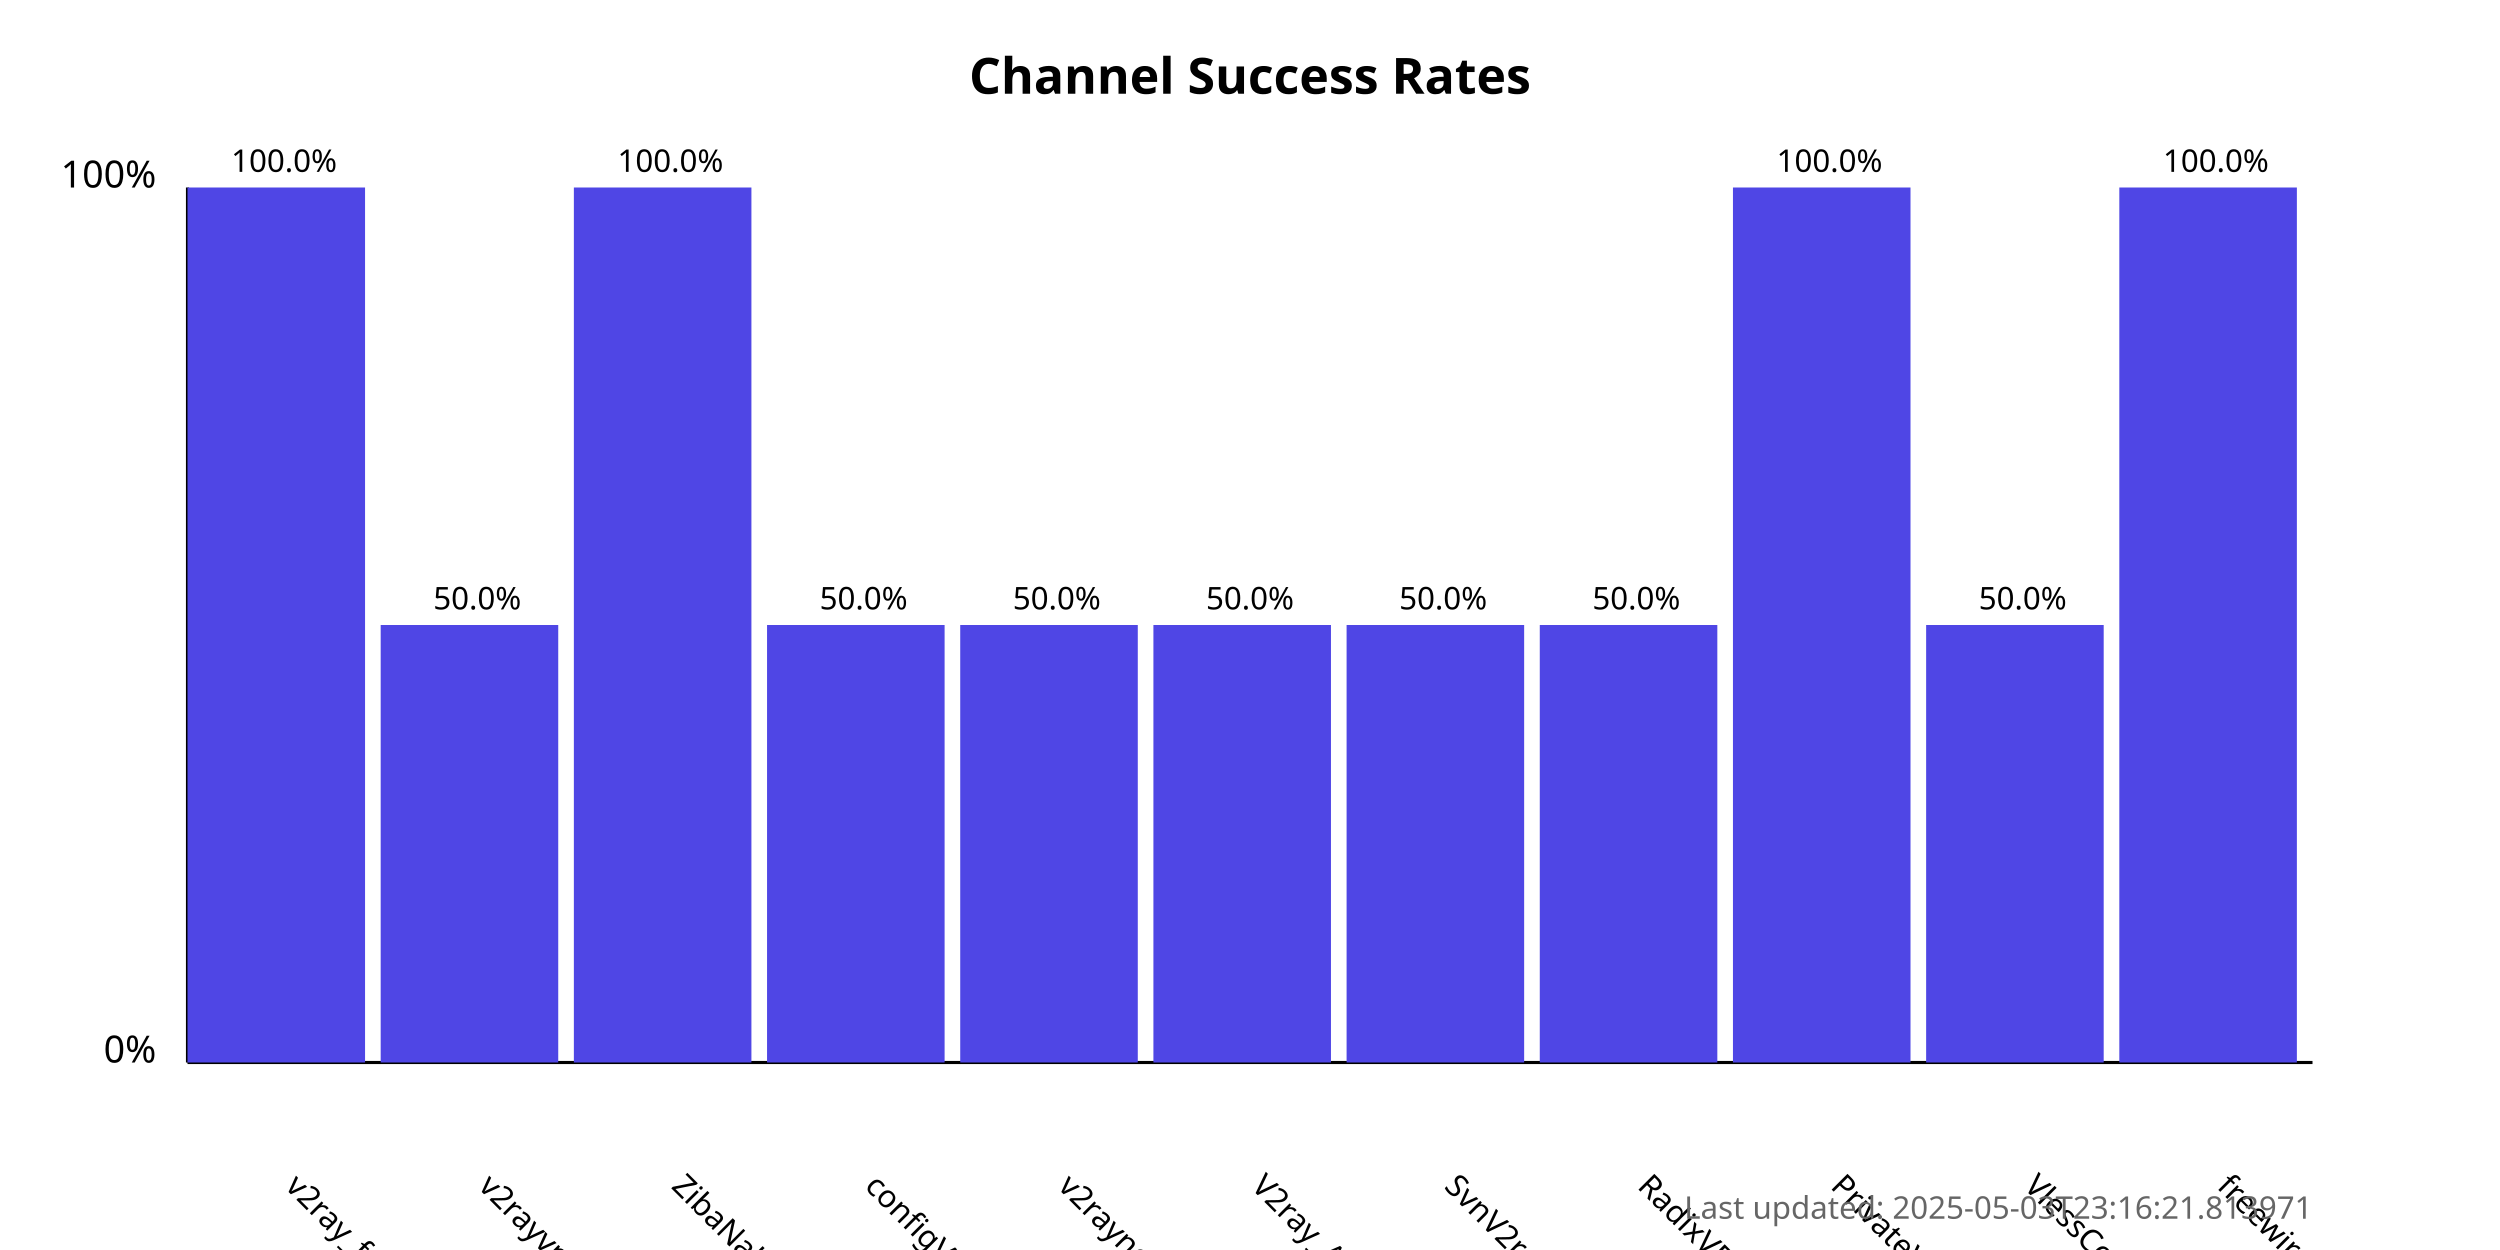
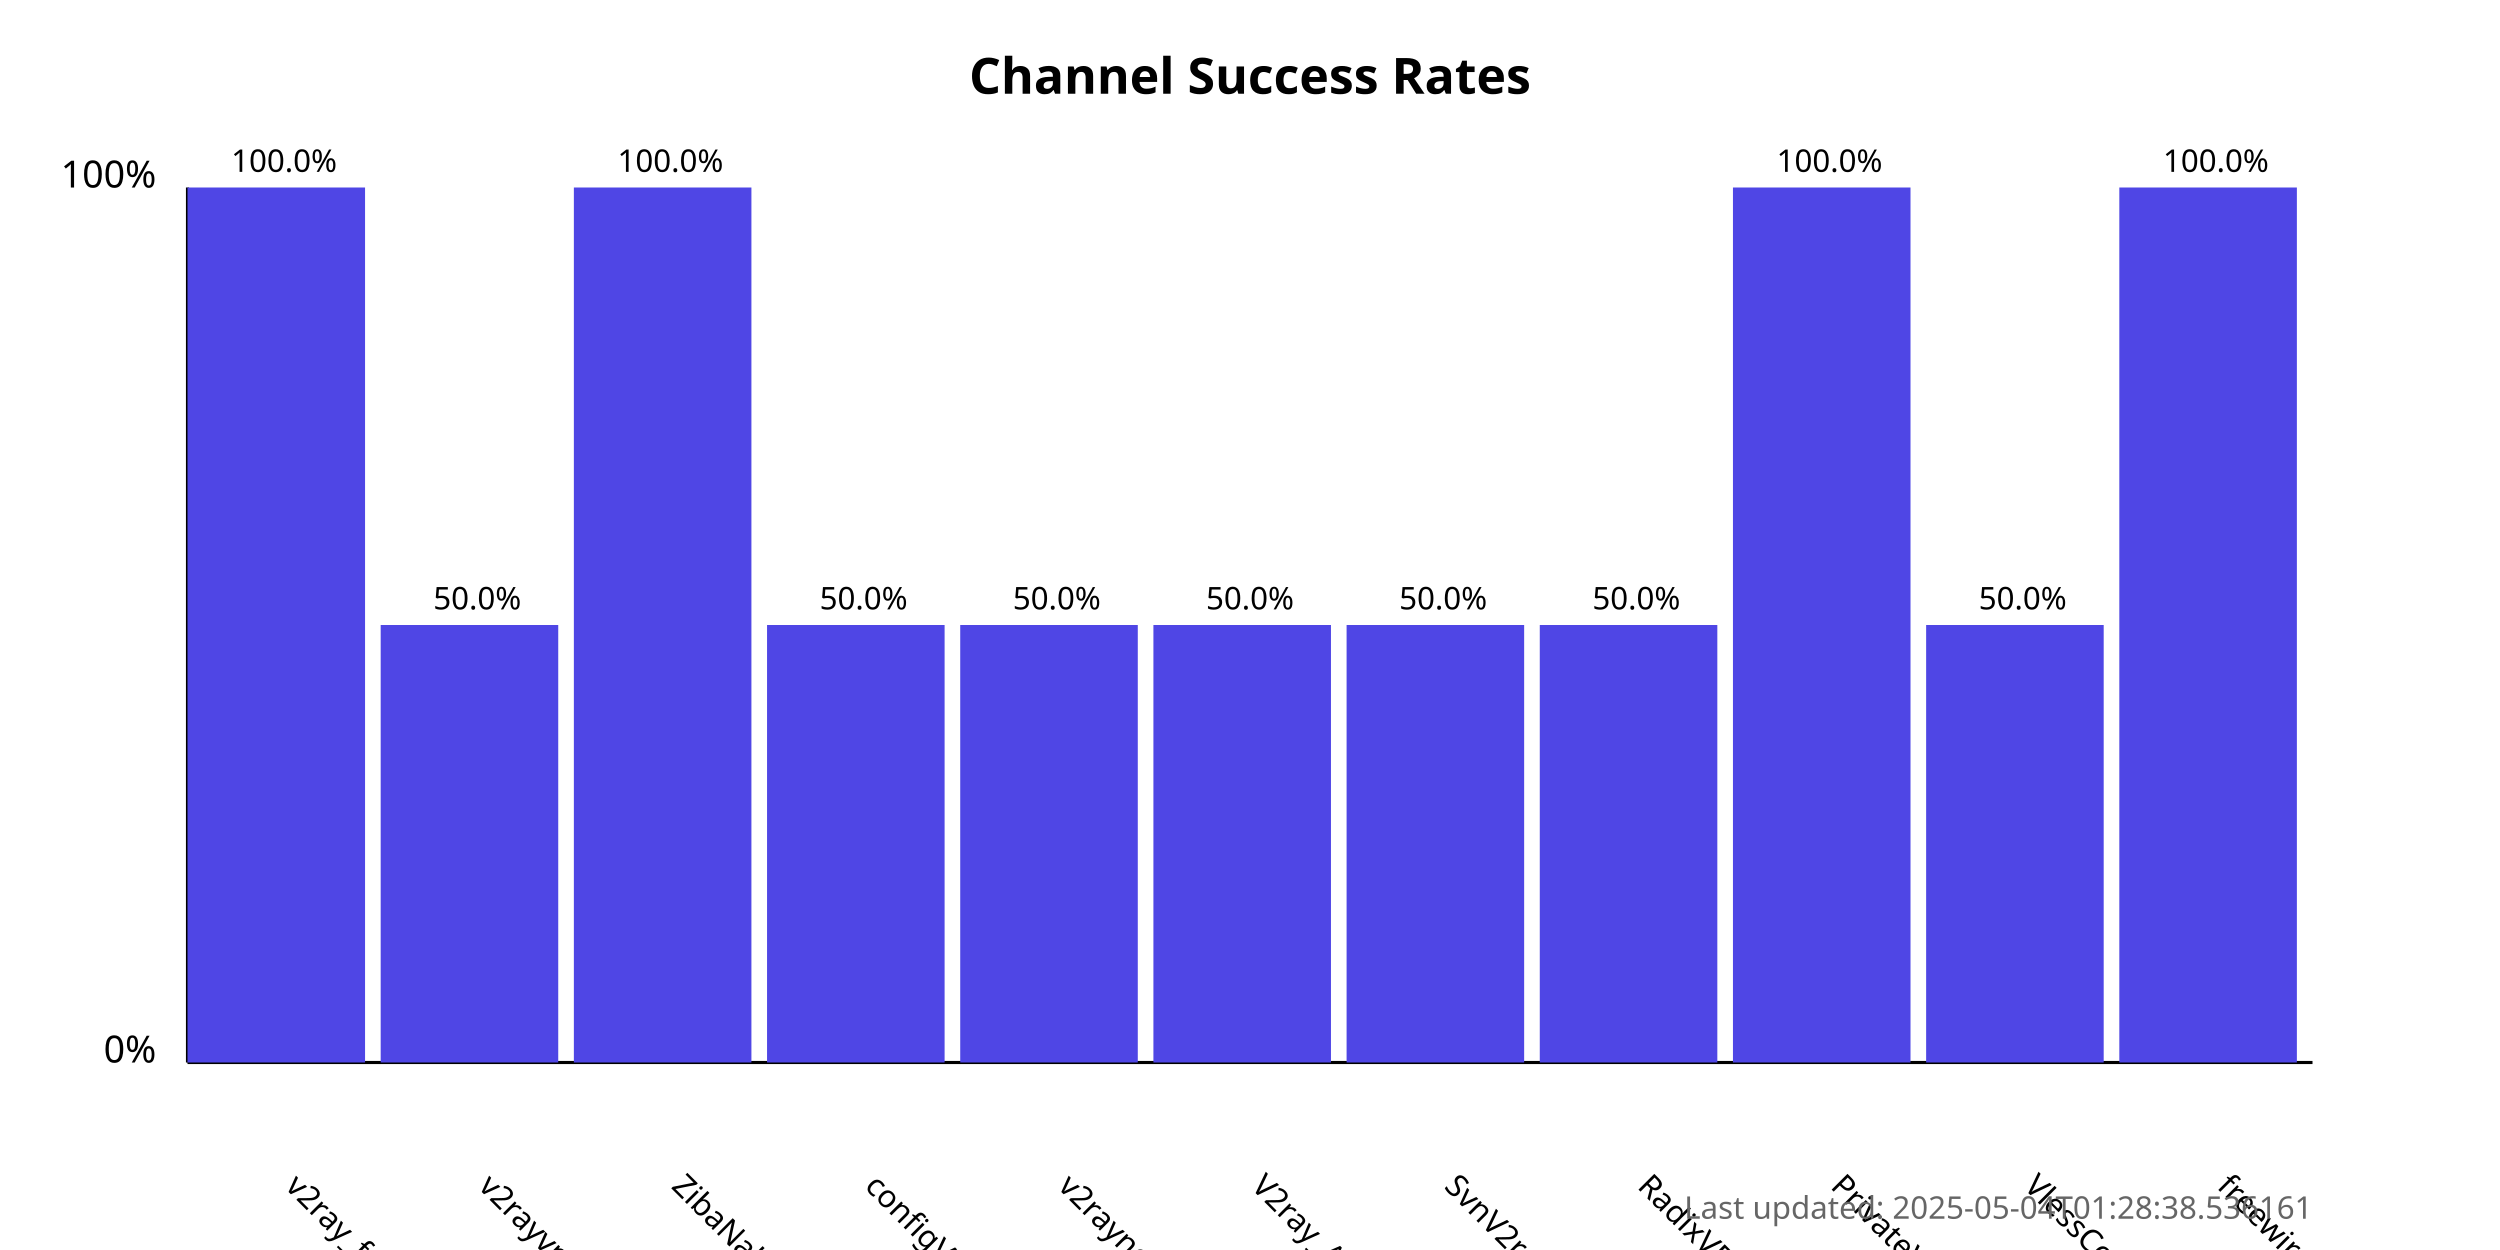
<svg xmlns="http://www.w3.org/2000/svg" width="800" height="400">
  <style>
            .chart-title { font: bold 16px sans-serif; }
            .axis-label { font: 12px sans-serif; }
            .tick-label { font: 10px sans-serif; }
            .bar { fill: #4f46e5; }
            .bar:hover { fill: #6366f1; }
            .timestamp { font: 10px sans-serif; fill: #666; }
        </style>
  <text x="400.0" y="30" text-anchor="middle" class="chart-title">
            Channel Success Rates
        </text>
  <line x1="60" y1="340" x2="60" y2="60" stroke="black" stroke-width="1" />
  <line x1="60" y1="340" x2="740" y2="340" stroke="black" stroke-width="1" />
  <text x="50" y="340" text-anchor="end" class="axis-label">0%</text>
  <text x="50" y="60" text-anchor="end" class="axis-label">100%</text>
  <g>
    <rect x="60" y="60.0" width="56.818" height="280.0" class="bar" />
    <text x="90.909" y="380" transform="rotate(45, 90.90909, 380)" text-anchor="start" class="tick-label">
                v2ray_free_conf
            </text>
    <text x="90.909" y="55.0" text-anchor="middle" class="tick-label">
                100.0%
            </text>
  </g>
  <g>
    <rect x="121.818" y="200.0" width="56.818" height="140.0" class="bar" />
    <text x="152.727" y="380" transform="rotate(45, 152.7273, 380)" text-anchor="start" class="tick-label">
                v2rayvpno
            </text>
    <text x="152.727" y="195.0" text-anchor="middle" class="tick-label">
                50.0%
            </text>
  </g>
  <g>
    <rect x="183.636" y="60.0" width="56.818" height="280.0" class="bar" />
    <text x="214.545" y="380" transform="rotate(45, 214.5455, 380)" text-anchor="start" class="tick-label">
                ZibaNabz
            </text>
    <text x="214.545" y="55.0" text-anchor="middle" class="tick-label">
                100.0%
            </text>
  </g>
  <g>
    <rect x="245.455" y="200.0" width="56.818" height="140.0" class="bar" />
    <text x="276.364" y="380" transform="rotate(45, 276.3636, 380)" text-anchor="start" class="tick-label">
                configV2rayForFree
            </text>
    <text x="276.364" y="195.0" text-anchor="middle" class="tick-label">
                50.0%
            </text>
  </g>
  <g>
    <rect x="307.273" y="200.0" width="56.818" height="140.0" class="bar" />
    <text x="338.182" y="380" transform="rotate(45, 338.1818, 380)" text-anchor="start" class="tick-label">
                v2rayngvpn
            </text>
    <text x="338.182" y="195.0" text-anchor="middle" class="tick-label">
                50.0%
            </text>
  </g>
  <g>
    <rect x="369.091" y="200.0" width="56.818" height="140.0" class="bar" />
    <text x="400.0" y="380" transform="rotate(45, 400.0, 380)" text-anchor="start" class="tick-label">
                V2ray_Alpha
            </text>
    <text x="400.0" y="195.0" text-anchor="middle" class="tick-label">
                50.0%
            </text>
  </g>
  <g>
    <rect x="430.909" y="200.0" width="56.818" height="140.0" class="bar" />
    <text x="461.818" y="380" transform="rotate(45, 461.8182, 380)" text-anchor="start" class="tick-label">
                SvnV2ray
            </text>
    <text x="461.818" y="195.0" text-anchor="middle" class="tick-label">
                50.0%
            </text>
  </g>
  <g>
    <rect x="492.727" y="200.0" width="56.818" height="140.0" class="bar" />
    <text x="523.636" y="380" transform="rotate(45, 523.6364, 380)" text-anchor="start" class="tick-label">
                RadixVPN
            </text>
    <text x="523.636" y="195.0" text-anchor="middle" class="tick-label">
                50.0%
            </text>
  </g>
  <g>
    <rect x="554.545" y="60.0" width="56.818" height="280.0" class="bar" />
    <text x="585.455" y="380" transform="rotate(45, 585.4545, 380)" text-anchor="start" class="tick-label">
                PrivateVPNs
            </text>
    <text x="585.455" y="55.0" text-anchor="middle" class="tick-label">
                100.0%
            </text>
  </g>
  <g>
    <rect x="616.364" y="200.0" width="56.818" height="140.0" class="bar" />
    <text x="647.273" y="380" transform="rotate(45, 647.2727, 380)" text-anchor="start" class="tick-label">
                VlessConfig
            </text>
    <text x="647.273" y="195.0" text-anchor="middle" class="tick-label">
                50.0%
            </text>
  </g>
  <g>
    <rect x="678.182" y="60.0" width="56.818" height="280.0" class="bar" />
    <text x="709.091" y="380" transform="rotate(45, 709.0909, 380)" text-anchor="start" class="tick-label">
                freewireguard
            </text>
    <text x="709.091" y="55.0" text-anchor="middle" class="tick-label">
                100.0%
            </text>
  </g>
  <text x="740" y="390" text-anchor="end" class="timestamp">
-             Last updated: 2025-05-03T23:16:21.813971
+             Last updated: 2025-05-04T01:28:38.536161
        </text>
</svg>
